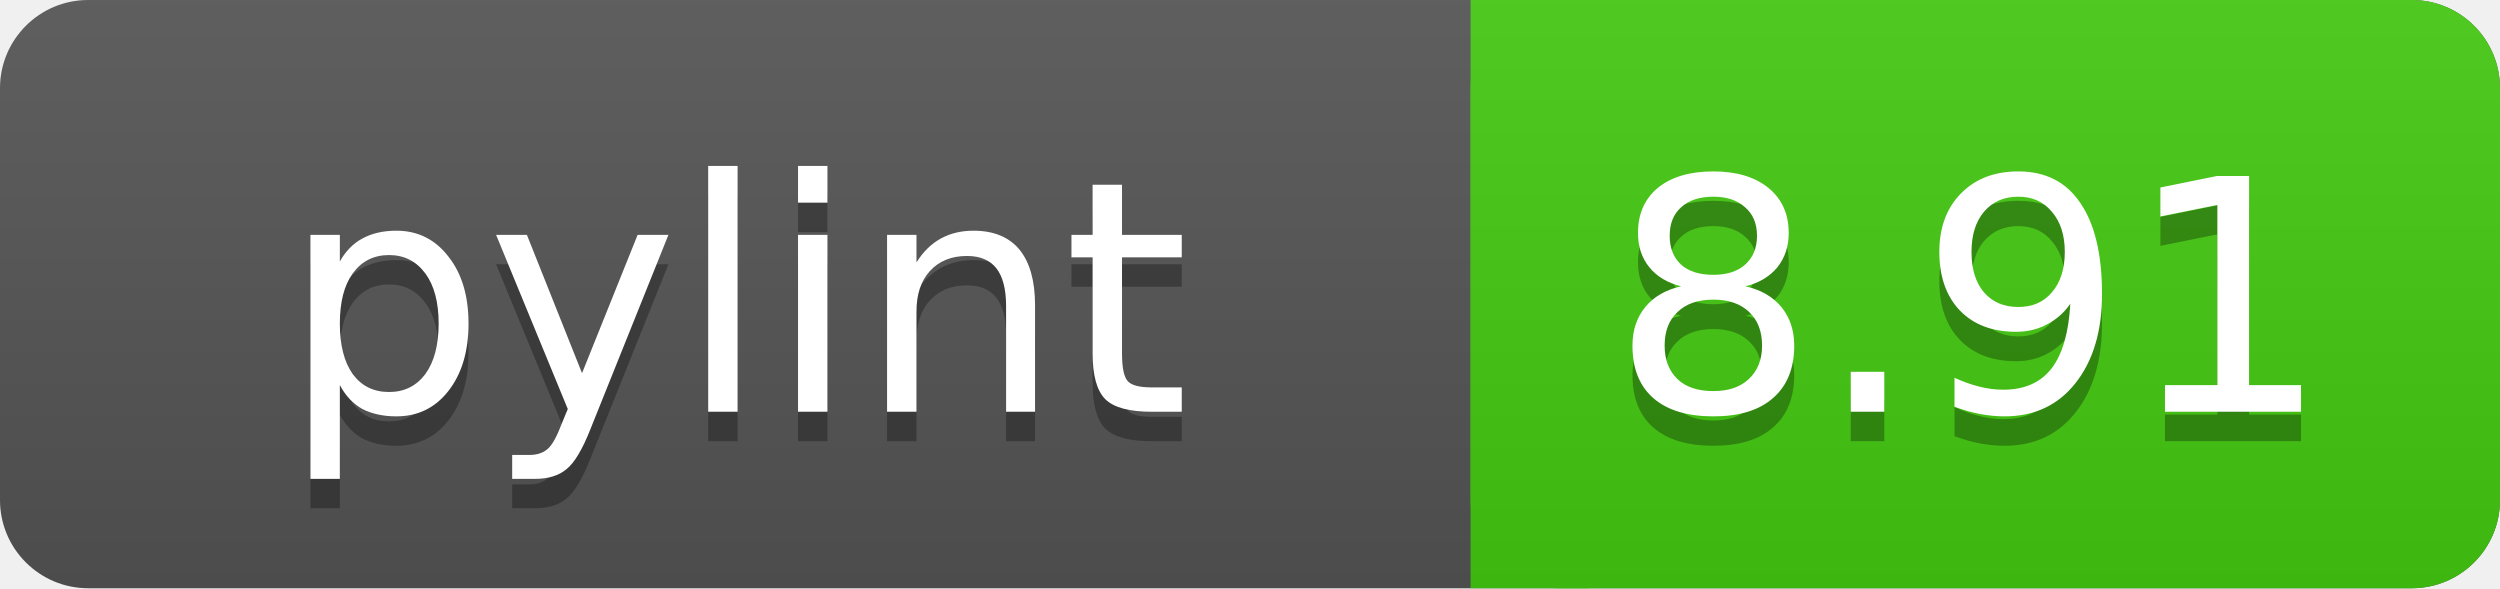
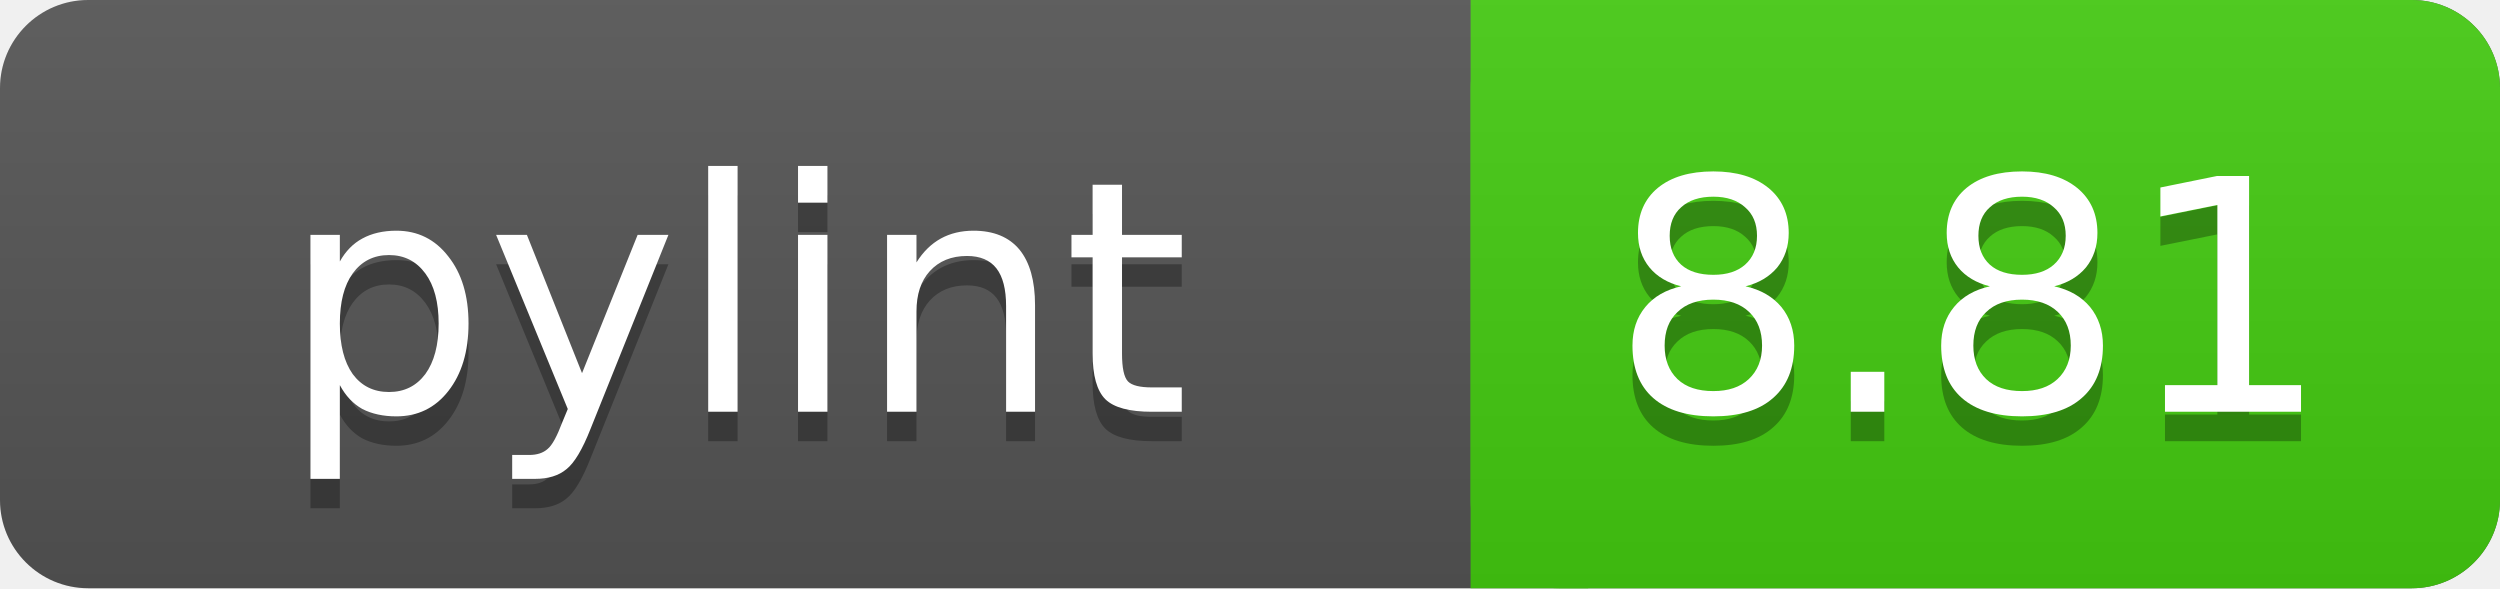
<svg xmlns="http://www.w3.org/2000/svg" width="85" height="20">
  <linearGradient id="a" x2="0" y2="100%">
    <stop offset="0" stop-color="#bbb" stop-opacity=".1" />
    <stop offset="1" stop-opacity=".1" />
  </linearGradient>
  <rect rx="3" width="85" height="20" fill="#555" />
  <rect rx="3" x="50" width="35" height="20" fill="#44cc11" />
  <path fill="#44cc11" d="M50 0h4v20h-4z" />
  <rect rx="3" width="85" height="20" fill="url(#a)" />
  <g fill="#fff" text-anchor="middle" font-family="DejaVu Sans,Verdana,Geneva,sans-serif" font-size="11">
    <text x="25" y="15" fill="#010101" fill-opacity=".3">pylint</text>
    <text x="25" y="14">pylint</text>
-     <text x="67" y="15" fill="#010101" fill-opacity=".3">8.91</text>
-     <text x="67" y="14">8.91</text>
+     <text x="67" y="15" fill="#010101" fill-opacity=".3">8.81</text>
+     <text x="67" y="14">8.81</text>
  </g>
</svg>
